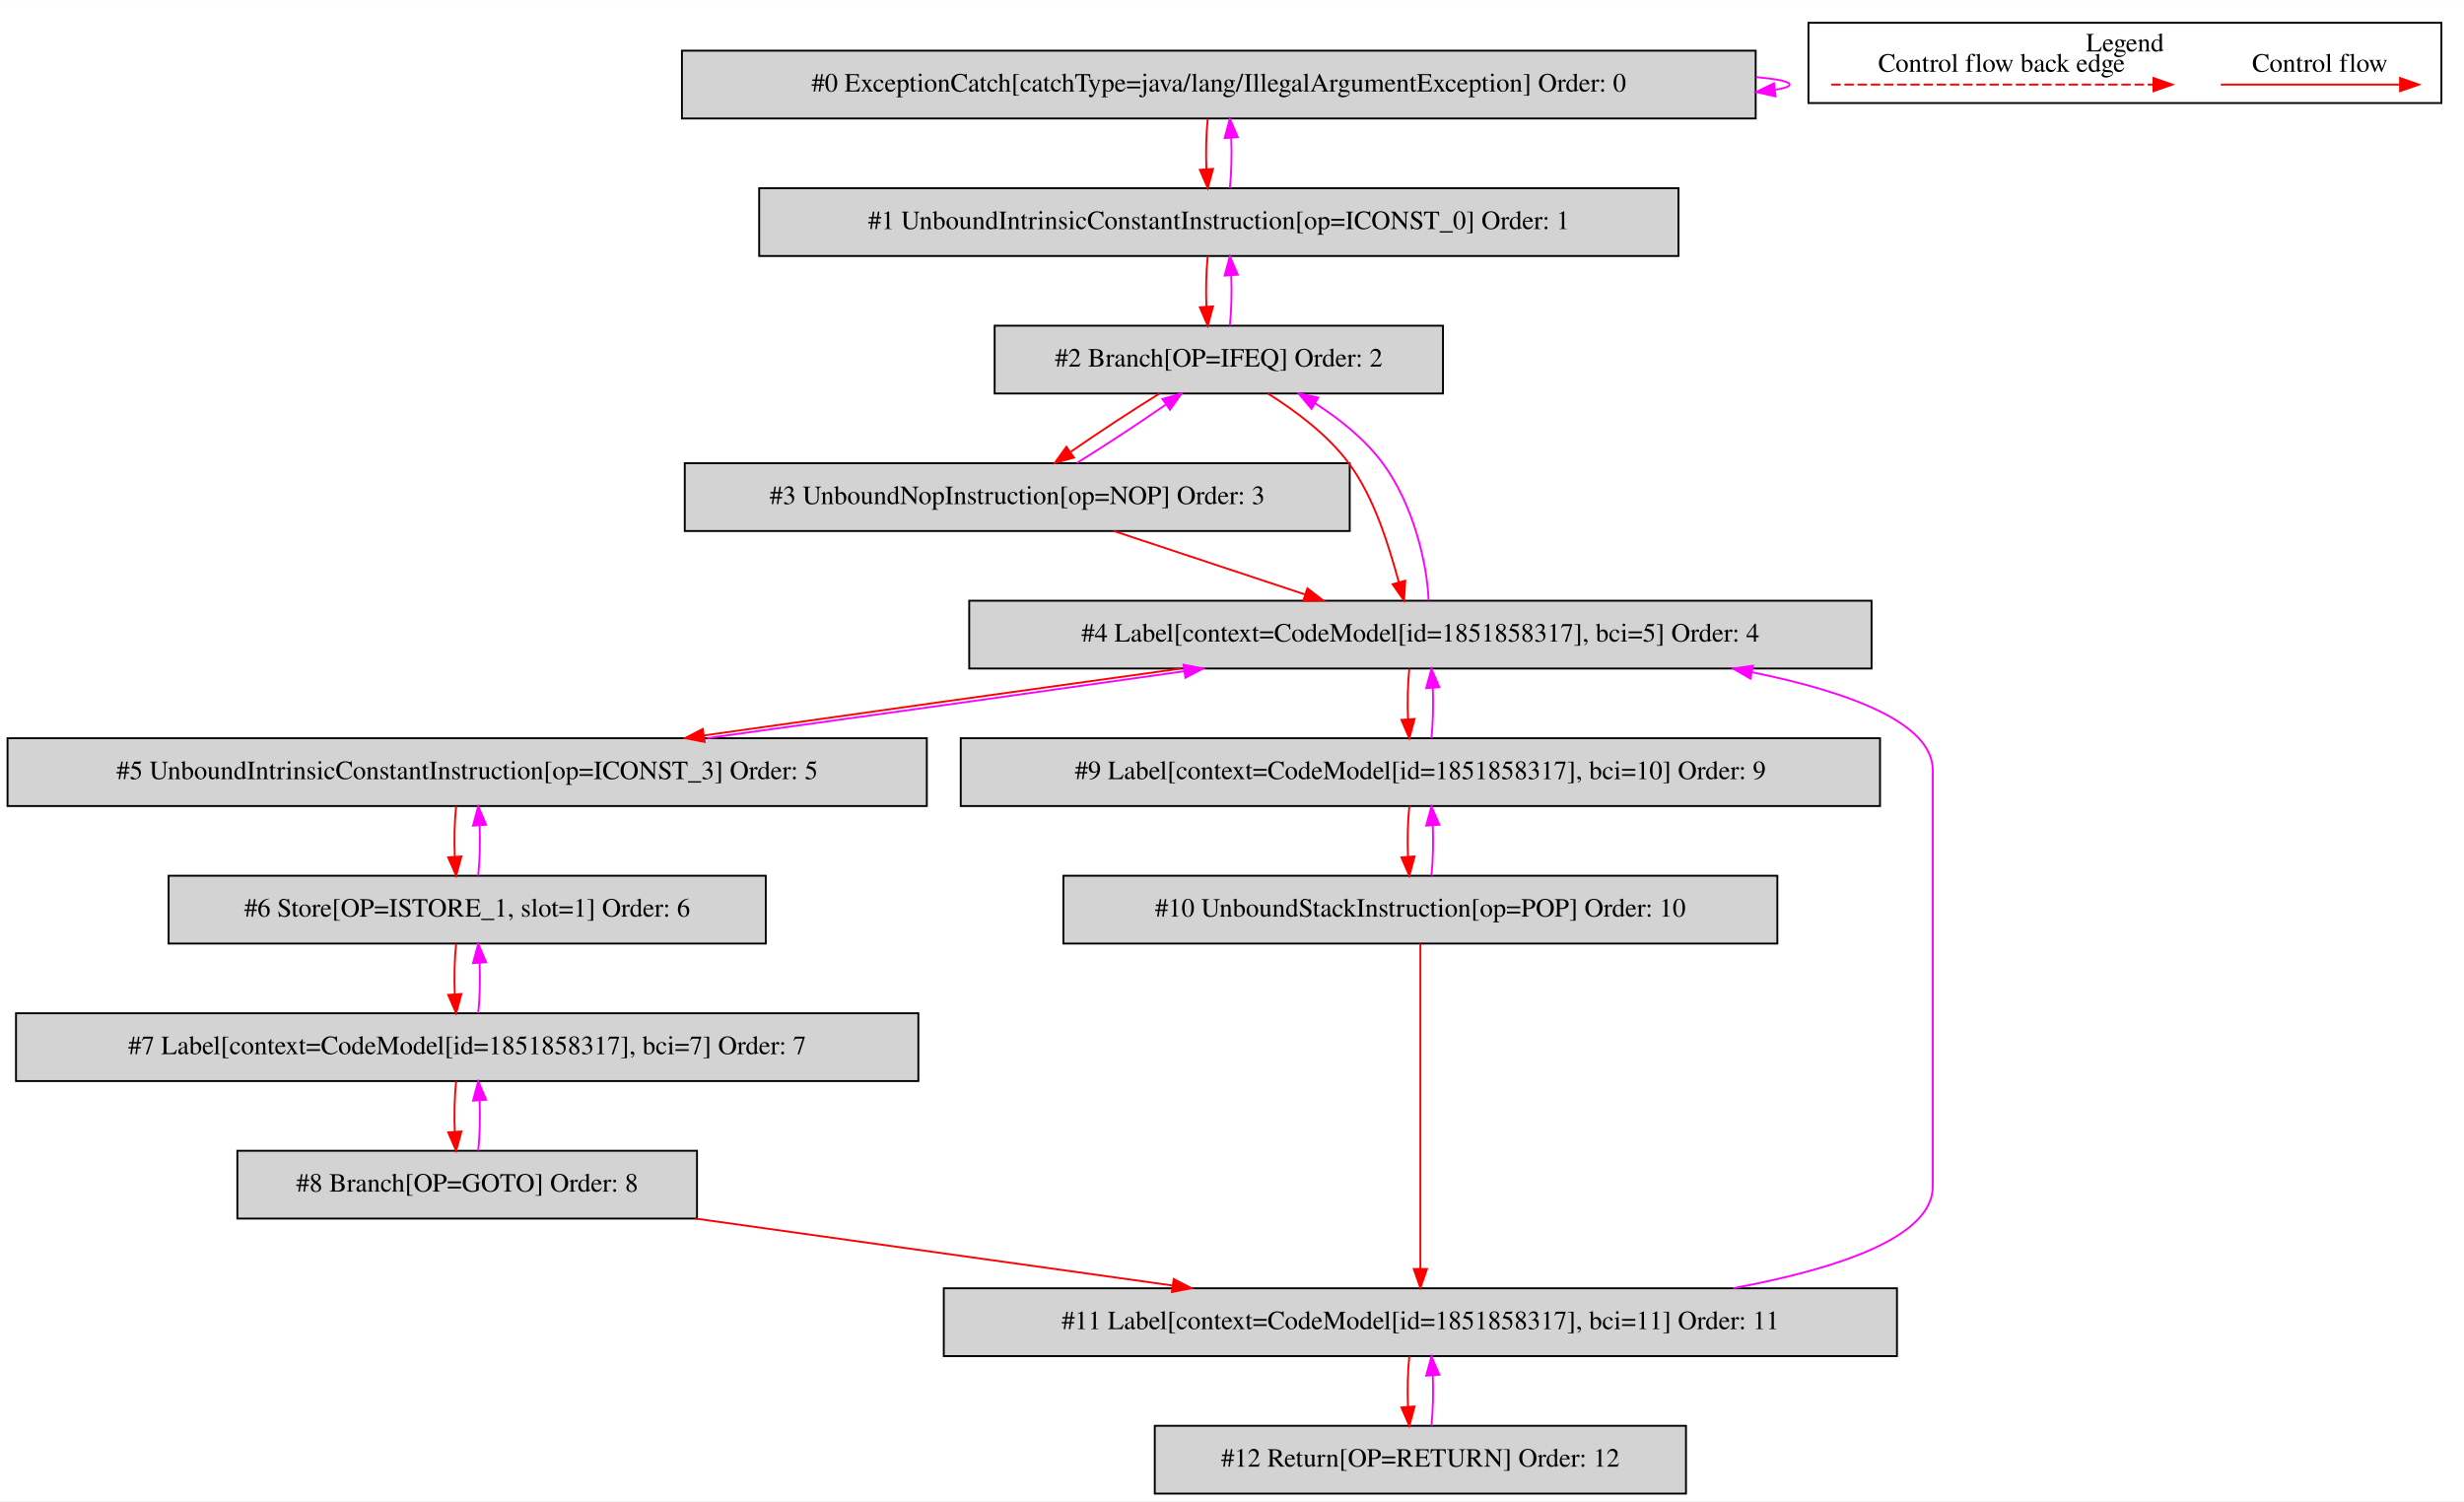
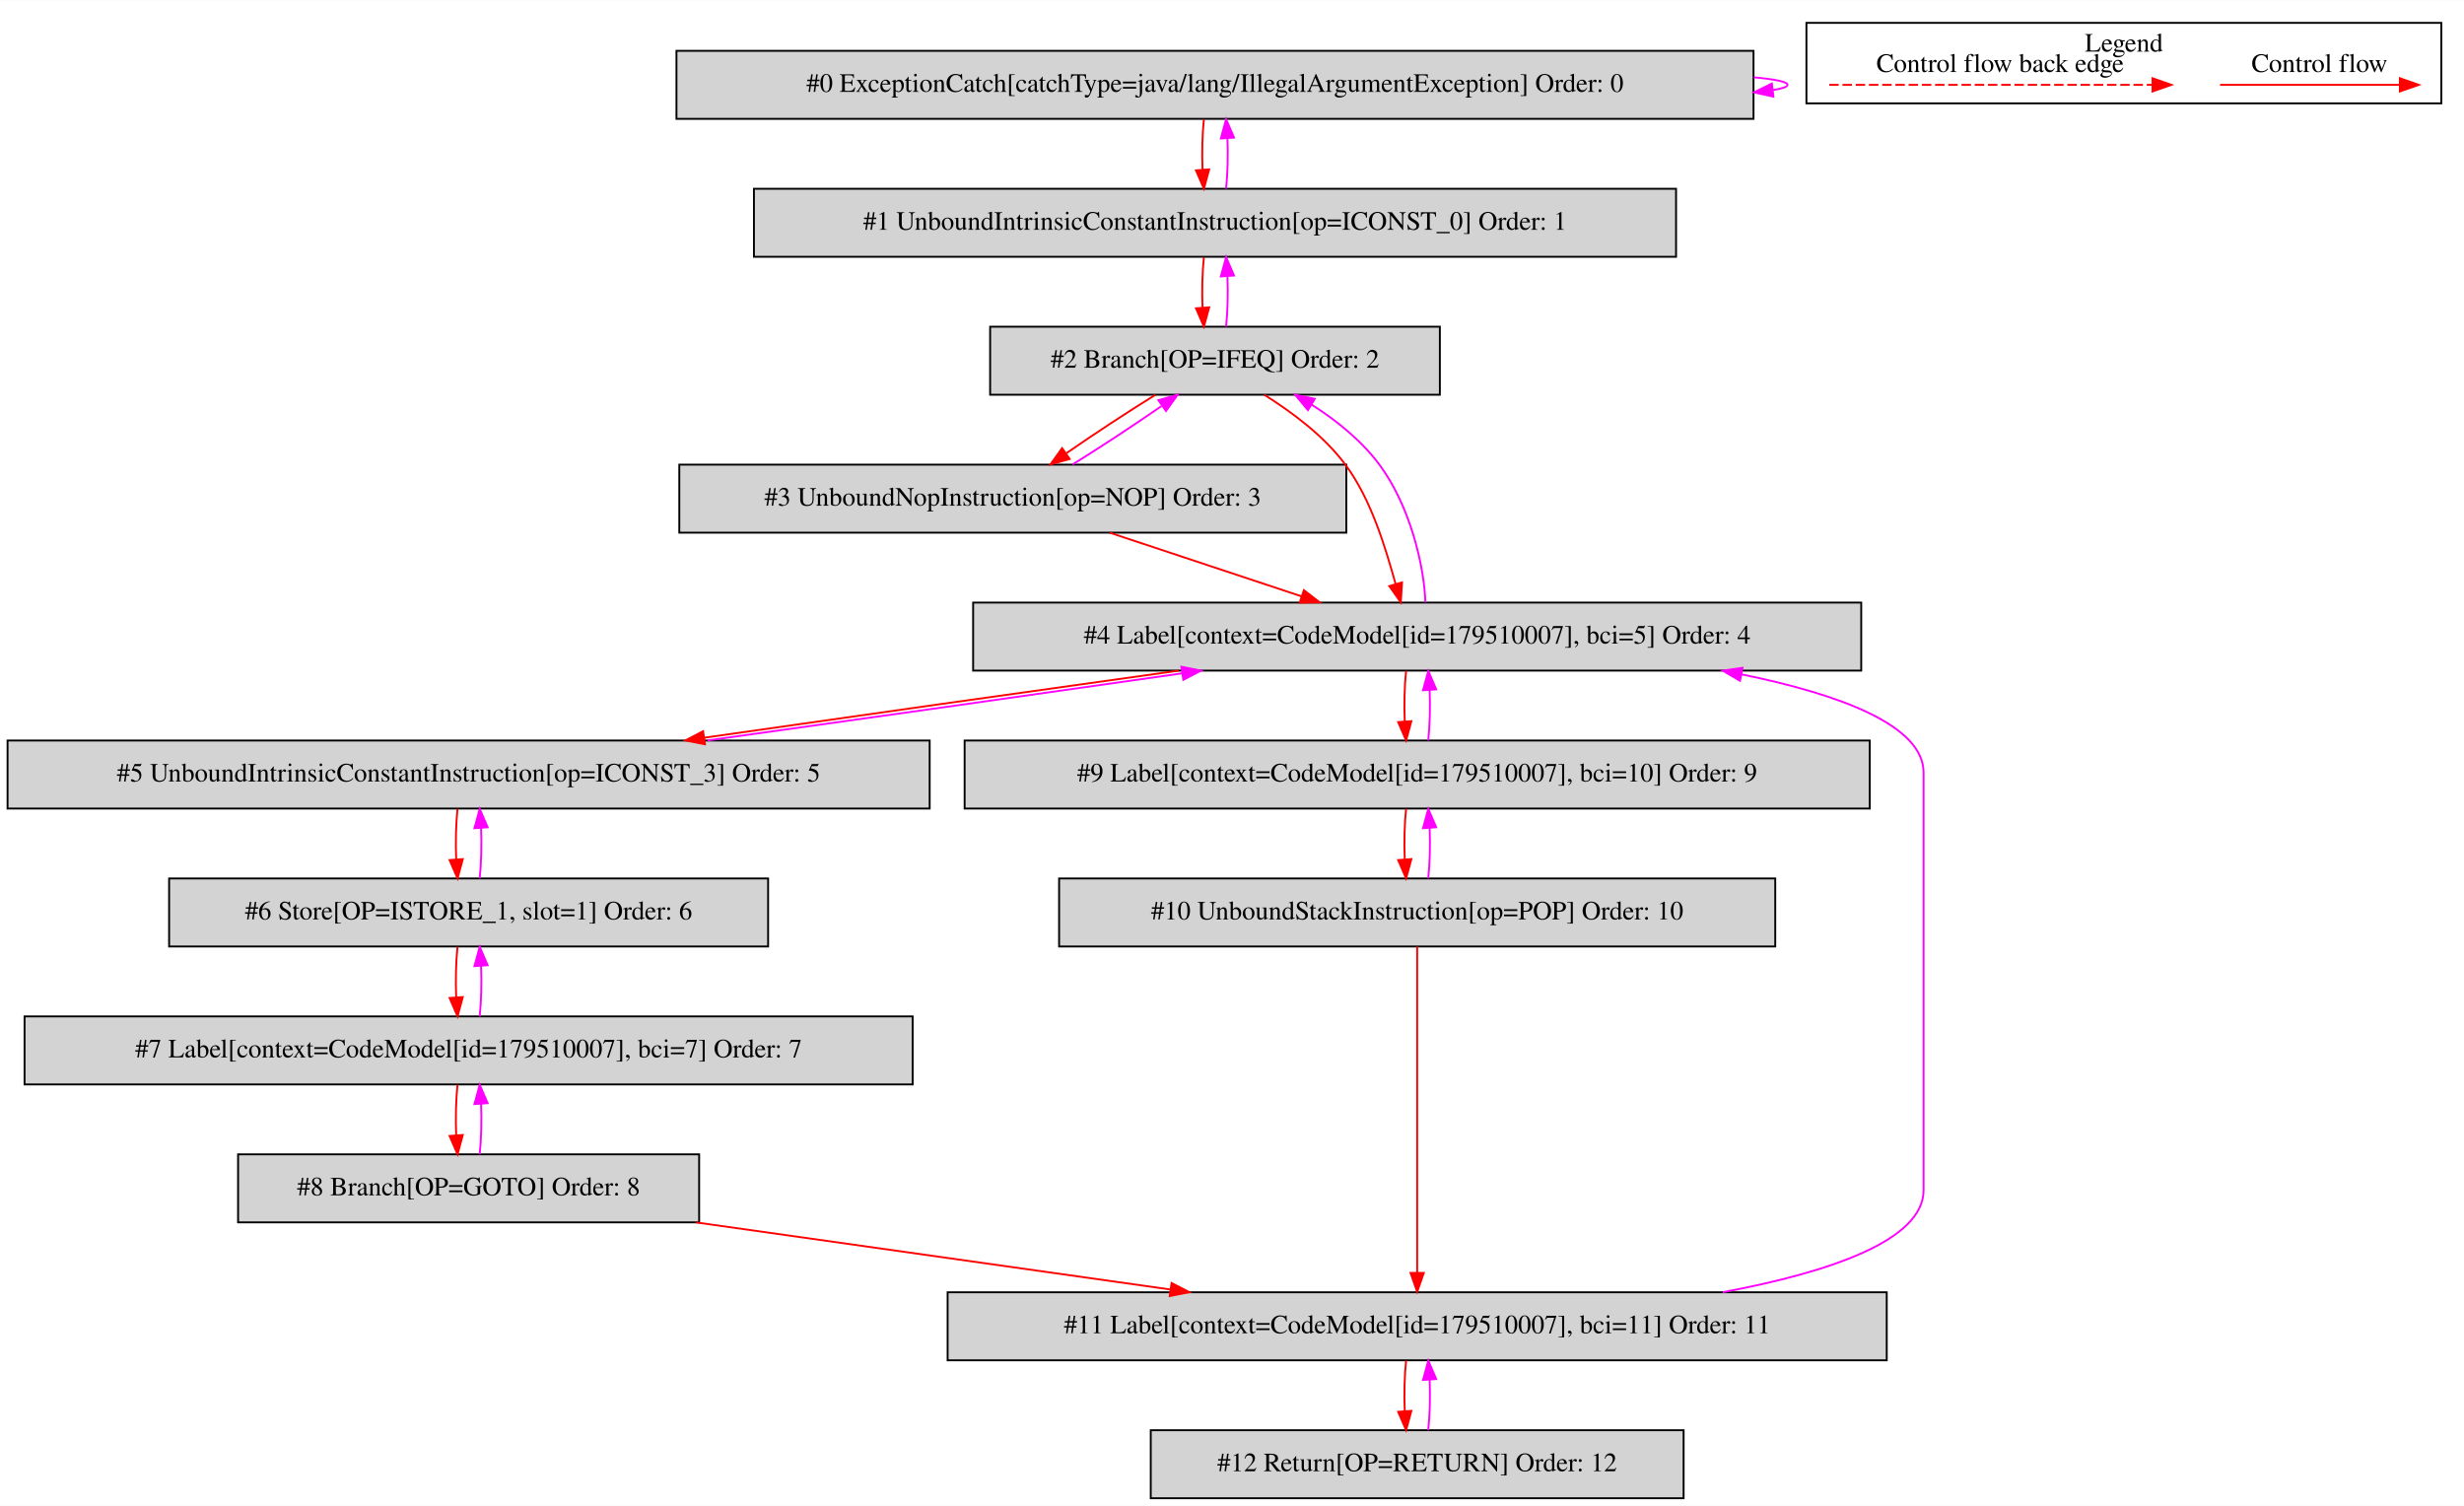
- <svg xmlns="http://www.w3.org/2000/svg" width="1308pt" height="797pt" viewBox="0.00 0.00 1308.00 796.80">
+ <svg xmlns="http://www.w3.org/2000/svg" width="1304pt" height="797pt" viewBox="0.00 0.00 1304.00 796.80">
  <g id="graph0" class="graph" transform="scale(1 1) rotate(0) translate(4 792.8)">
-     <polygon fill="white" stroke="transparent" points="-4,4 -4,-792.8 1304,-792.8 1304,4 -4,4" />
+     <polygon fill="white" stroke="transparent" points="-4,4 -4,-792.8 1300,-792.8 1300,4 -4,4" />
    <g id="clust1" class="cluster">
-       <polygon fill="none" stroke="black" points="956,-738.2 956,-780.8 1292,-780.8 1292,-738.2 956,-738.2" />
-       <text text-anchor="middle" x="1124" y="-765.6" font-family="Times,serif" font-size="14.00">Legend</text>
+       <polygon fill="none" stroke="black" points="952,-738.2 952,-780.8 1288,-780.8 1288,-738.2 952,-738.2" />
+       <text text-anchor="middle" x="1120" y="-765.6" font-family="Times,serif" font-size="14.00">Legend</text>
    </g>
    <g id="node1" class="node">
-       <polygon fill="lightgrey" stroke="black" points="928,-766 358,-766 358,-730 928,-730 928,-766" />
-       <text text-anchor="middle" x="643" y="-744.3" font-family="Times,serif" font-size="14.00">#0 ExceptionCatch[catchType=java/lang/IllegalArgumentException] Order: 0</text>
+       <polygon fill="lightgrey" stroke="black" points="924,-766 354,-766 354,-730 924,-730 924,-766" />
+       <text text-anchor="middle" x="639" y="-744.3" font-family="Times,serif" font-size="14.00">#0 ExceptionCatch[catchType=java/lang/IllegalArgumentException] Order: 0</text>
    </g>
    <g id="edge1" class="edge">
-       <path fill="none" stroke="fuchsia" d="M928.19,-751.98C939.48,-750.94 946,-749.62 946,-748 946,-746.96 943.32,-746.05 938.43,-745.25" />
-       <polygon fill="fuchsia" stroke="fuchsia" points="938.54,-741.74 928.19,-744.02 937.7,-748.69 938.54,-741.74" />
+       <path fill="none" stroke="fuchsia" d="M924.19,-751.98C935.48,-750.94 942,-749.62 942,-748 942,-746.96 939.32,-746.05 934.43,-745.25" />
+       <polygon fill="fuchsia" stroke="fuchsia" points="934.54,-741.74 924.19,-744.02 933.7,-748.69 934.54,-741.74" />
    </g>
    <g id="node2" class="node">
-       <polygon fill="lightgrey" stroke="black" points="887,-693 399,-693 399,-657 887,-657 887,-693" />
-       <text text-anchor="middle" x="643" y="-671.3" font-family="Times,serif" font-size="14.00">#1 UnboundIntrinsicConstantInstruction[op=ICONST_0] Order: 1</text>
+       <polygon fill="lightgrey" stroke="black" points="883,-693 395,-693 395,-657 883,-657 883,-693" />
+       <text text-anchor="middle" x="639" y="-671.3" font-family="Times,serif" font-size="14.00">#1 UnboundIntrinsicConstantInstruction[op=ICONST_0] Order: 1</text>
    </g>
    <g id="edge2" class="edge">
-       <path fill="none" stroke="red" d="M637.12,-729.81C636.28,-721.79 636.05,-712.05 636.42,-703.07" />
-       <polygon fill="red" stroke="red" points="639.92,-703.25 637.14,-693.03 632.94,-702.75 639.92,-703.25" />
+       <path fill="none" stroke="red" d="M633.12,-729.81C632.28,-721.79 632.05,-712.05 632.42,-703.07" />
+       <polygon fill="red" stroke="red" points="635.92,-703.25 633.14,-693.03 628.94,-702.75 635.92,-703.25" />
    </g>
    <g id="edge3" class="edge">
-       <path fill="none" stroke="fuchsia" d="M648.86,-693.03C649.71,-701.03 649.95,-710.77 649.59,-719.75" />
-       <polygon fill="fuchsia" stroke="fuchsia" points="646.09,-719.59 648.88,-729.81 653.07,-720.08 646.09,-719.59" />
+       <path fill="none" stroke="fuchsia" d="M644.86,-693.03C645.71,-701.03 645.95,-710.77 645.59,-719.75" />
+       <polygon fill="fuchsia" stroke="fuchsia" points="642.09,-719.59 644.88,-729.81 649.07,-720.08 642.09,-719.59" />
    </g>
    <g id="node3" class="node">
-       <polygon fill="lightgrey" stroke="black" points="762,-620 524,-620 524,-584 762,-584 762,-620" />
-       <text text-anchor="middle" x="643" y="-598.3" font-family="Times,serif" font-size="14.00">#2 Branch[OP=IFEQ] Order: 2</text>
+       <polygon fill="lightgrey" stroke="black" points="758,-620 520,-620 520,-584 758,-584 758,-620" />
+       <text text-anchor="middle" x="639" y="-598.3" font-family="Times,serif" font-size="14.00">#2 Branch[OP=IFEQ] Order: 2</text>
    </g>
    <g id="edge4" class="edge">
-       <path fill="none" stroke="red" d="M637.12,-656.81C636.28,-648.79 636.05,-639.05 636.42,-630.07" />
-       <polygon fill="red" stroke="red" points="639.92,-630.25 637.14,-620.03 632.94,-629.75 639.92,-630.25" />
+       <path fill="none" stroke="red" d="M633.12,-656.81C632.28,-648.79 632.05,-639.05 632.42,-630.07" />
+       <polygon fill="red" stroke="red" points="635.92,-630.25 633.14,-620.03 628.94,-629.75 635.92,-630.25" />
    </g>
    <g id="edge5" class="edge">
-       <path fill="none" stroke="fuchsia" d="M648.86,-620.03C649.71,-628.03 649.95,-637.77 649.59,-646.75" />
-       <polygon fill="fuchsia" stroke="fuchsia" points="646.09,-646.59 648.88,-656.81 653.07,-647.08 646.09,-646.59" />
+       <path fill="none" stroke="fuchsia" d="M644.86,-620.03C645.71,-628.03 645.95,-637.77 645.59,-646.75" />
+       <polygon fill="fuchsia" stroke="fuchsia" points="642.09,-646.59 644.88,-656.81 649.07,-647.08 642.09,-646.59" />
    </g>
    <g id="node4" class="node">
-       <polygon fill="lightgrey" stroke="black" points="712.5,-547 359.5,-547 359.5,-511 712.5,-511 712.5,-547" />
-       <text text-anchor="middle" x="536" y="-525.3" font-family="Times,serif" font-size="14.00">#3 UnboundNopInstruction[op=NOP] Order: 3</text>
+       <polygon fill="lightgrey" stroke="black" points="708.5,-547 355.5,-547 355.5,-511 708.5,-511 708.5,-547" />
+       <text text-anchor="middle" x="532" y="-525.3" font-family="Times,serif" font-size="14.00">#3 UnboundNopInstruction[op=NOP] Order: 3</text>
    </g>
    <g id="edge6" class="edge">
-       <path fill="none" stroke="red" d="M611.51,-583.99C596.6,-574.75 579.01,-563.19 564.5,-553.14" />
-       <polygon fill="red" stroke="red" points="566.12,-550 555.92,-547.11 562.09,-555.73 566.12,-550" />
+       <path fill="none" stroke="red" d="M607.51,-583.99C592.6,-574.75 575.01,-563.19 560.5,-553.14" />
+       <polygon fill="red" stroke="red" points="562.12,-550 551.92,-547.11 558.09,-555.73 562.12,-550" />
    </g>
    <g id="node5" class="node">
-       <polygon fill="lightgrey" stroke="black" points="989.5,-474 510.5,-474 510.5,-438 989.5,-438 989.5,-474" />
-       <text text-anchor="middle" x="750" y="-452.3" font-family="Times,serif" font-size="14.00">#4 Label[context=CodeModel[id=1851858317], bci=5] Order: 4</text>
+       <polygon fill="lightgrey" stroke="black" points="981,-474 511,-474 511,-438 981,-438 981,-474" />
+       <text text-anchor="middle" x="746" y="-452.3" font-family="Times,serif" font-size="14.00">#4 Label[context=CodeModel[id=179510007], bci=5] Order: 4</text>
    </g>
    <g id="edge8" class="edge">
-       <path fill="none" stroke="red" d="M669.09,-583.98C683.53,-574.87 700.61,-562.34 712,-547 725.79,-528.43 733.18,-503.03 738.55,-483.95" />
-       <polygon fill="red" stroke="red" points="741.98,-484.66 741.34,-474.09 735.25,-482.75 741.98,-484.66" />
+       <path fill="none" stroke="red" d="M665.09,-583.98C679.53,-574.87 696.61,-562.34 708,-547 721.79,-528.43 729.18,-503.03 734.55,-483.95" />
+       <polygon fill="red" stroke="red" points="737.98,-484.66 737.34,-474.09 731.25,-482.75 737.98,-484.66" />
    </g>
    <g id="edge7" class="edge">
-       <path fill="none" stroke="fuchsia" d="M567.66,-547.11C582.59,-556.37 600.18,-567.94 614.66,-577.97" />
-       <polygon fill="fuchsia" stroke="fuchsia" points="613.04,-581.11 623.23,-583.99 617.06,-575.38 613.04,-581.11" />
+       <path fill="none" stroke="fuchsia" d="M563.66,-547.11C578.59,-556.37 596.18,-567.94 610.66,-577.97" />
+       <polygon fill="fuchsia" stroke="fuchsia" points="609.04,-581.11 619.23,-583.99 613.06,-575.38 609.04,-581.11" />
    </g>
    <g id="edge9" class="edge">
-       <path fill="none" stroke="red" d="M587.26,-510.99C617.74,-500.88 656.59,-487.99 688.69,-477.34" />
-       <polygon fill="red" stroke="red" points="690.03,-480.58 698.42,-474.11 687.82,-473.94 690.03,-480.58" />
+       <path fill="none" stroke="red" d="M583.26,-510.99C613.74,-500.88 652.59,-487.99 684.69,-477.34" />
+       <polygon fill="red" stroke="red" points="686.03,-480.58 694.42,-474.11 683.82,-473.94 686.03,-480.58" />
    </g>
    <g id="edge10" class="edge">
-       <path fill="none" stroke="fuchsia" d="M754.35,-474.09C753.7,-493.39 746.34,-524.99 730,-547 720.66,-559.58 707.49,-570.27 694.16,-578.74" />
-       <polygon fill="fuchsia" stroke="fuchsia" points="692.19,-575.84 685.41,-583.98 695.79,-581.84 692.19,-575.84" />
+       <path fill="none" stroke="fuchsia" d="M750.35,-474.09C749.7,-493.39 742.34,-524.99 726,-547 716.66,-559.58 703.49,-570.27 690.16,-578.74" />
+       <polygon fill="fuchsia" stroke="fuchsia" points="688.19,-575.84 681.41,-583.98 691.79,-581.84 688.19,-575.84" />
    </g>
    <g id="node6" class="node">
      <polygon fill="lightgrey" stroke="black" points="488,-401 0,-401 0,-365 488,-365 488,-401" />
      <text text-anchor="middle" x="244" y="-379.3" font-family="Times,serif" font-size="14.00">#5 UnboundIntrinsicConstantInstruction[op=ICONST_3] Order: 5</text>
    </g>
    <g id="edge11" class="edge">
-       <path fill="none" stroke="red" d="M622.94,-437.99C545.56,-427.29 447.1,-413.49 369.92,-402.51" />
-       <polygon fill="red" stroke="red" points="370.05,-399 359.66,-401.05 369.07,-405.93 370.05,-399" />
+       <path fill="none" stroke="red" d="M619.9,-437.99C543.12,-427.29 445.44,-413.49 368.88,-402.51" />
+       <polygon fill="red" stroke="red" points="369.1,-399.01 358.7,-401.05 368.1,-405.94 369.1,-399.01" />
    </g>
    <g id="node10" class="node">
-       <polygon fill="lightgrey" stroke="black" points="994,-401 506,-401 506,-365 994,-365 994,-401" />
-       <text text-anchor="middle" x="750" y="-379.3" font-family="Times,serif" font-size="14.00">#9 Label[context=CodeModel[id=1851858317], bci=10] Order: 9</text>
+       <polygon fill="lightgrey" stroke="black" points="985.5,-401 506.5,-401 506.5,-365 985.5,-365 985.5,-401" />
+       <text text-anchor="middle" x="746" y="-379.3" font-family="Times,serif" font-size="14.00">#9 Label[context=CodeModel[id=179510007], bci=10] Order: 9</text>
    </g>
    <g id="edge19" class="edge">
-       <path fill="none" stroke="red" d="M744.12,-437.81C743.28,-429.79 743.05,-420.05 743.42,-411.07" />
-       <polygon fill="red" stroke="red" points="746.92,-411.25 744.14,-401.03 739.94,-410.75 746.92,-411.25" />
+       <path fill="none" stroke="red" d="M740.12,-437.81C739.28,-429.79 739.05,-420.05 739.42,-411.07" />
+       <polygon fill="red" stroke="red" points="742.92,-411.25 740.14,-401.03 735.94,-410.75 742.92,-411.25" />
    </g>
    <g id="edge12" class="edge">
-       <path fill="none" stroke="fuchsia" d="M371.39,-401.05C448.83,-411.76 547.29,-425.57 624.41,-436.53" />
-       <polygon fill="fuchsia" stroke="fuchsia" points="624.27,-440.05 634.66,-437.99 625.25,-433.12 624.27,-440.05" />
+       <path fill="none" stroke="fuchsia" d="M370.43,-401.05C447.27,-411.76 544.95,-425.57 621.45,-436.53" />
+       <polygon fill="fuchsia" stroke="fuchsia" points="621.22,-440.04 631.62,-437.99 622.22,-433.11 621.22,-440.04" />
    </g>
    <g id="node7" class="node">
      <polygon fill="lightgrey" stroke="black" points="402.5,-328 85.5,-328 85.5,-292 402.5,-292 402.5,-328" />
      <text text-anchor="middle" x="244" y="-306.3" font-family="Times,serif" font-size="14.00">#6 Store[OP=ISTORE_1, slot=1] Order: 6</text>
    </g>
    <g id="edge13" class="edge">
      <path fill="none" stroke="red" d="M238.12,-364.81C237.28,-356.79 237.05,-347.05 237.42,-338.07" />
      <polygon fill="red" stroke="red" points="240.92,-338.25 238.14,-328.03 233.94,-337.75 240.92,-338.25" />
    </g>
    <g id="edge14" class="edge">
      <path fill="none" stroke="fuchsia" d="M249.86,-328.03C250.71,-336.03 250.95,-345.77 250.59,-354.75" />
      <polygon fill="fuchsia" stroke="fuchsia" points="247.09,-354.59 249.88,-364.81 254.07,-355.08 247.09,-354.59" />
    </g>
    <g id="node8" class="node">
-       <polygon fill="lightgrey" stroke="black" points="483.5,-255 4.5,-255 4.5,-219 483.5,-219 483.5,-255" />
-       <text text-anchor="middle" x="244" y="-233.3" font-family="Times,serif" font-size="14.00">#7 Label[context=CodeModel[id=1851858317], bci=7] Order: 7</text>
+       <polygon fill="lightgrey" stroke="black" points="479,-255 9,-255 9,-219 479,-219 479,-255" />
+       <text text-anchor="middle" x="244" y="-233.3" font-family="Times,serif" font-size="14.00">#7 Label[context=CodeModel[id=179510007], bci=7] Order: 7</text>
    </g>
    <g id="edge15" class="edge">
      <path fill="none" stroke="red" d="M238.12,-291.81C237.28,-283.79 237.05,-274.05 237.42,-265.07" />
      <polygon fill="red" stroke="red" points="240.92,-265.25 238.14,-255.03 233.94,-264.75 240.92,-265.25" />
    </g>
    <g id="edge16" class="edge">
      <path fill="none" stroke="fuchsia" d="M249.86,-255.03C250.71,-263.03 250.95,-272.77 250.59,-281.75" />
      <polygon fill="fuchsia" stroke="fuchsia" points="247.09,-281.59 249.88,-291.81 254.07,-282.08 247.09,-281.59" />
    </g>
    <g id="node9" class="node">
      <polygon fill="lightgrey" stroke="black" points="366,-182 122,-182 122,-146 366,-146 366,-182" />
      <text text-anchor="middle" x="244" y="-160.3" font-family="Times,serif" font-size="14.00">#8 Branch[OP=GOTO] Order: 8</text>
    </g>
    <g id="edge17" class="edge">
      <path fill="none" stroke="red" d="M238.12,-218.81C237.28,-210.79 237.05,-201.05 237.42,-192.07" />
      <polygon fill="red" stroke="red" points="240.92,-192.25 238.14,-182.03 233.94,-191.75 240.92,-192.25" />
    </g>
    <g id="edge18" class="edge">
      <path fill="none" stroke="fuchsia" d="M249.86,-182.03C250.71,-190.03 250.95,-199.77 250.59,-208.75" />
      <polygon fill="fuchsia" stroke="fuchsia" points="247.09,-208.59 249.88,-218.81 254.07,-209.08 247.09,-208.59" />
    </g>
    <g id="node12" class="node">
-       <polygon fill="lightgrey" stroke="black" points="1003,-109 497,-109 497,-73 1003,-73 1003,-109" />
-       <text text-anchor="middle" x="750" y="-87.3" font-family="Times,serif" font-size="14.00">#11 Label[context=CodeModel[id=1851858317], bci=11] Order: 11</text>
+       <polygon fill="lightgrey" stroke="black" points="994.5,-109 497.5,-109 497.5,-73 994.5,-73 994.5,-109" />
+       <text text-anchor="middle" x="746" y="-87.3" font-family="Times,serif" font-size="14.00">#11 Label[context=CodeModel[id=179510007], bci=11] Order: 11</text>
    </g>
    <g id="edge23" class="edge">
-       <path fill="none" stroke="red" d="M365.2,-145.99C441.6,-135.27 540.26,-121.43 618.54,-110.45" />
-       <polygon fill="red" stroke="red" points="619.06,-113.91 628.47,-109.05 618.09,-106.98 619.06,-113.91" />
+       <path fill="none" stroke="red" d="M364.24,-145.99C439.89,-135.29 537.52,-121.49 615.11,-110.51" />
+       <polygon fill="red" stroke="red" points="616.02,-113.92 625.44,-109.05 615.04,-106.99 616.02,-113.92" />
    </g>
    <g id="edge20" class="edge">
-       <path fill="none" stroke="fuchsia" d="M755.86,-401.03C756.71,-409.03 756.95,-418.77 756.59,-427.75" />
-       <polygon fill="fuchsia" stroke="fuchsia" points="753.09,-427.59 755.88,-437.81 760.07,-428.08 753.09,-427.59" />
+       <path fill="none" stroke="fuchsia" d="M751.86,-401.03C752.71,-409.03 752.95,-418.77 752.59,-427.75" />
+       <polygon fill="fuchsia" stroke="fuchsia" points="749.09,-427.59 751.88,-437.81 756.07,-428.08 749.09,-427.59" />
    </g>
    <g id="node11" class="node">
-       <polygon fill="lightgrey" stroke="black" points="939.5,-328 560.5,-328 560.5,-292 939.5,-292 939.5,-328" />
-       <text text-anchor="middle" x="750" y="-306.3" font-family="Times,serif" font-size="14.00">#10 UnboundStackInstruction[op=POP] Order: 10</text>
+       <polygon fill="lightgrey" stroke="black" points="935.5,-328 556.5,-328 556.5,-292 935.5,-292 935.5,-328" />
+       <text text-anchor="middle" x="746" y="-306.3" font-family="Times,serif" font-size="14.00">#10 UnboundStackInstruction[op=POP] Order: 10</text>
    </g>
    <g id="edge21" class="edge">
-       <path fill="none" stroke="red" d="M744.12,-364.81C743.28,-356.79 743.05,-347.05 743.42,-338.07" />
-       <polygon fill="red" stroke="red" points="746.92,-338.25 744.14,-328.03 739.94,-337.75 746.92,-338.25" />
+       <path fill="none" stroke="red" d="M740.12,-364.81C739.28,-356.79 739.05,-347.05 739.42,-338.07" />
+       <polygon fill="red" stroke="red" points="742.92,-338.25 740.14,-328.03 735.94,-337.75 742.92,-338.25" />
    </g>
    <g id="edge22" class="edge">
-       <path fill="none" stroke="fuchsia" d="M755.86,-328.03C756.71,-336.03 756.95,-345.77 756.59,-354.75" />
-       <polygon fill="fuchsia" stroke="fuchsia" points="753.09,-354.59 755.88,-364.81 760.07,-355.08 753.09,-354.59" />
+       <path fill="none" stroke="fuchsia" d="M751.86,-328.03C752.71,-336.03 752.95,-345.77 752.59,-354.75" />
+       <polygon fill="fuchsia" stroke="fuchsia" points="749.09,-354.59 751.88,-364.81 756.07,-355.08 749.09,-354.59" />
    </g>
    <g id="edge24" class="edge">
-       <path fill="none" stroke="red" d="M750,-291.97C750,-254.51 750,-164.68 750,-119.26" />
-       <polygon fill="red" stroke="red" points="753.5,-119.25 750,-109.25 746.5,-119.25 753.5,-119.25" />
+       <path fill="none" stroke="red" d="M746,-291.97C746,-254.51 746,-164.68 746,-119.26" />
+       <polygon fill="red" stroke="red" points="749.5,-119.25 746,-109.25 742.5,-119.25 749.5,-119.25" />
    </g>
    <g id="edge25" class="edge">
-       <path fill="none" stroke="fuchsia" d="M916.06,-109.04C972.69,-119.58 1022,-136.4 1022,-163 1022,-384 1022,-384 1022,-384 1022,-409.04 978.3,-425.41 925.93,-436.05" />
-       <polygon fill="fuchsia" stroke="fuchsia" points="925.21,-432.62 916.06,-437.96 926.54,-439.49 925.21,-432.62" />
+       <path fill="none" stroke="fuchsia" d="M907.69,-109.04C964.29,-119.62 1014,-136.47 1014,-163 1014,-384 1014,-384 1014,-384 1014,-408.98 969.95,-425.37 917.56,-436.04" />
+       <polygon fill="fuchsia" stroke="fuchsia" points="916.84,-432.61 907.69,-437.96 918.18,-439.48 916.84,-432.61" />
    </g>
    <g id="node13" class="node">
-       <polygon fill="lightgrey" stroke="black" points="891,-36 609,-36 609,0 891,0 891,-36" />
-       <text text-anchor="middle" x="750" y="-14.3" font-family="Times,serif" font-size="14.00">#12 Return[OP=RETURN] Order: 12</text>
+       <polygon fill="lightgrey" stroke="black" points="887,-36 605,-36 605,0 887,0 887,-36" />
+       <text text-anchor="middle" x="746" y="-14.3" font-family="Times,serif" font-size="14.00">#12 Return[OP=RETURN] Order: 12</text>
    </g>
    <g id="edge26" class="edge">
-       <path fill="none" stroke="red" d="M744.12,-72.81C743.28,-64.79 743.05,-55.05 743.42,-46.07" />
-       <polygon fill="red" stroke="red" points="746.92,-46.25 744.14,-36.03 739.94,-45.75 746.92,-46.25" />
+       <path fill="none" stroke="red" d="M740.12,-72.81C739.28,-64.79 739.05,-55.05 739.42,-46.07" />
+       <polygon fill="red" stroke="red" points="742.92,-46.25 740.14,-36.03 735.94,-45.75 742.92,-46.25" />
    </g>
    <g id="edge27" class="edge">
-       <path fill="none" stroke="fuchsia" d="M755.86,-36.03C756.71,-44.03 756.95,-53.77 756.59,-62.75" />
-       <polygon fill="fuchsia" stroke="fuchsia" points="753.09,-62.59 755.88,-72.81 760.07,-63.08 753.09,-62.59" />
+       <path fill="none" stroke="fuchsia" d="M751.86,-36.03C752.71,-44.03 752.95,-53.77 752.59,-62.75" />
+       <polygon fill="fuchsia" stroke="fuchsia" points="749.09,-62.59 751.88,-72.81 756.07,-63.08 749.09,-62.59" />
    </g>
    <g id="edge28" class="edge">
-       <path fill="none" stroke="red" d="M1174.89,-748C1186.11,-748 1244.24,-748 1269.86,-748" />
-       <polygon fill="red" stroke="red" points="1270.06,-751.5 1280.06,-748 1270.06,-744.5 1270.06,-751.5" />
-       <text text-anchor="middle" x="1227.5" y="-754.8" font-family="Times,serif" font-size="14.00">Control flow</text>
+       <path fill="none" stroke="red" d="M1170.89,-748C1182.11,-748 1240.24,-748 1265.86,-748" />
+       <polygon fill="red" stroke="red" points="1266.06,-751.5 1276.06,-748 1266.06,-744.5 1266.06,-751.5" />
+       <text text-anchor="middle" x="1223.5" y="-754.8" font-family="Times,serif" font-size="14.00">Control flow</text>
    </g>
    <g id="edge29" class="edge">
-       <path fill="none" stroke="red" stroke-dasharray="5,2" d="M968.08,-748C985.05,-748 1101.21,-748 1139.08,-748" />
-       <polygon fill="red" stroke="red" points="1139.17,-751.5 1149.17,-748 1139.17,-744.5 1139.17,-751.5" />
-       <text text-anchor="middle" x="1058.5" y="-754.8" font-family="Times,serif" font-size="14.00">Control flow back edge</text>
+       <path fill="none" stroke="red" stroke-dasharray="5,2" d="M964.08,-748C981.05,-748 1097.21,-748 1135.08,-748" />
+       <polygon fill="red" stroke="red" points="1135.17,-751.5 1145.17,-748 1135.17,-744.5 1135.17,-751.5" />
+       <text text-anchor="middle" x="1054.5" y="-754.8" font-family="Times,serif" font-size="14.00">Control flow back edge</text>
    </g>
  </g>
</svg>
